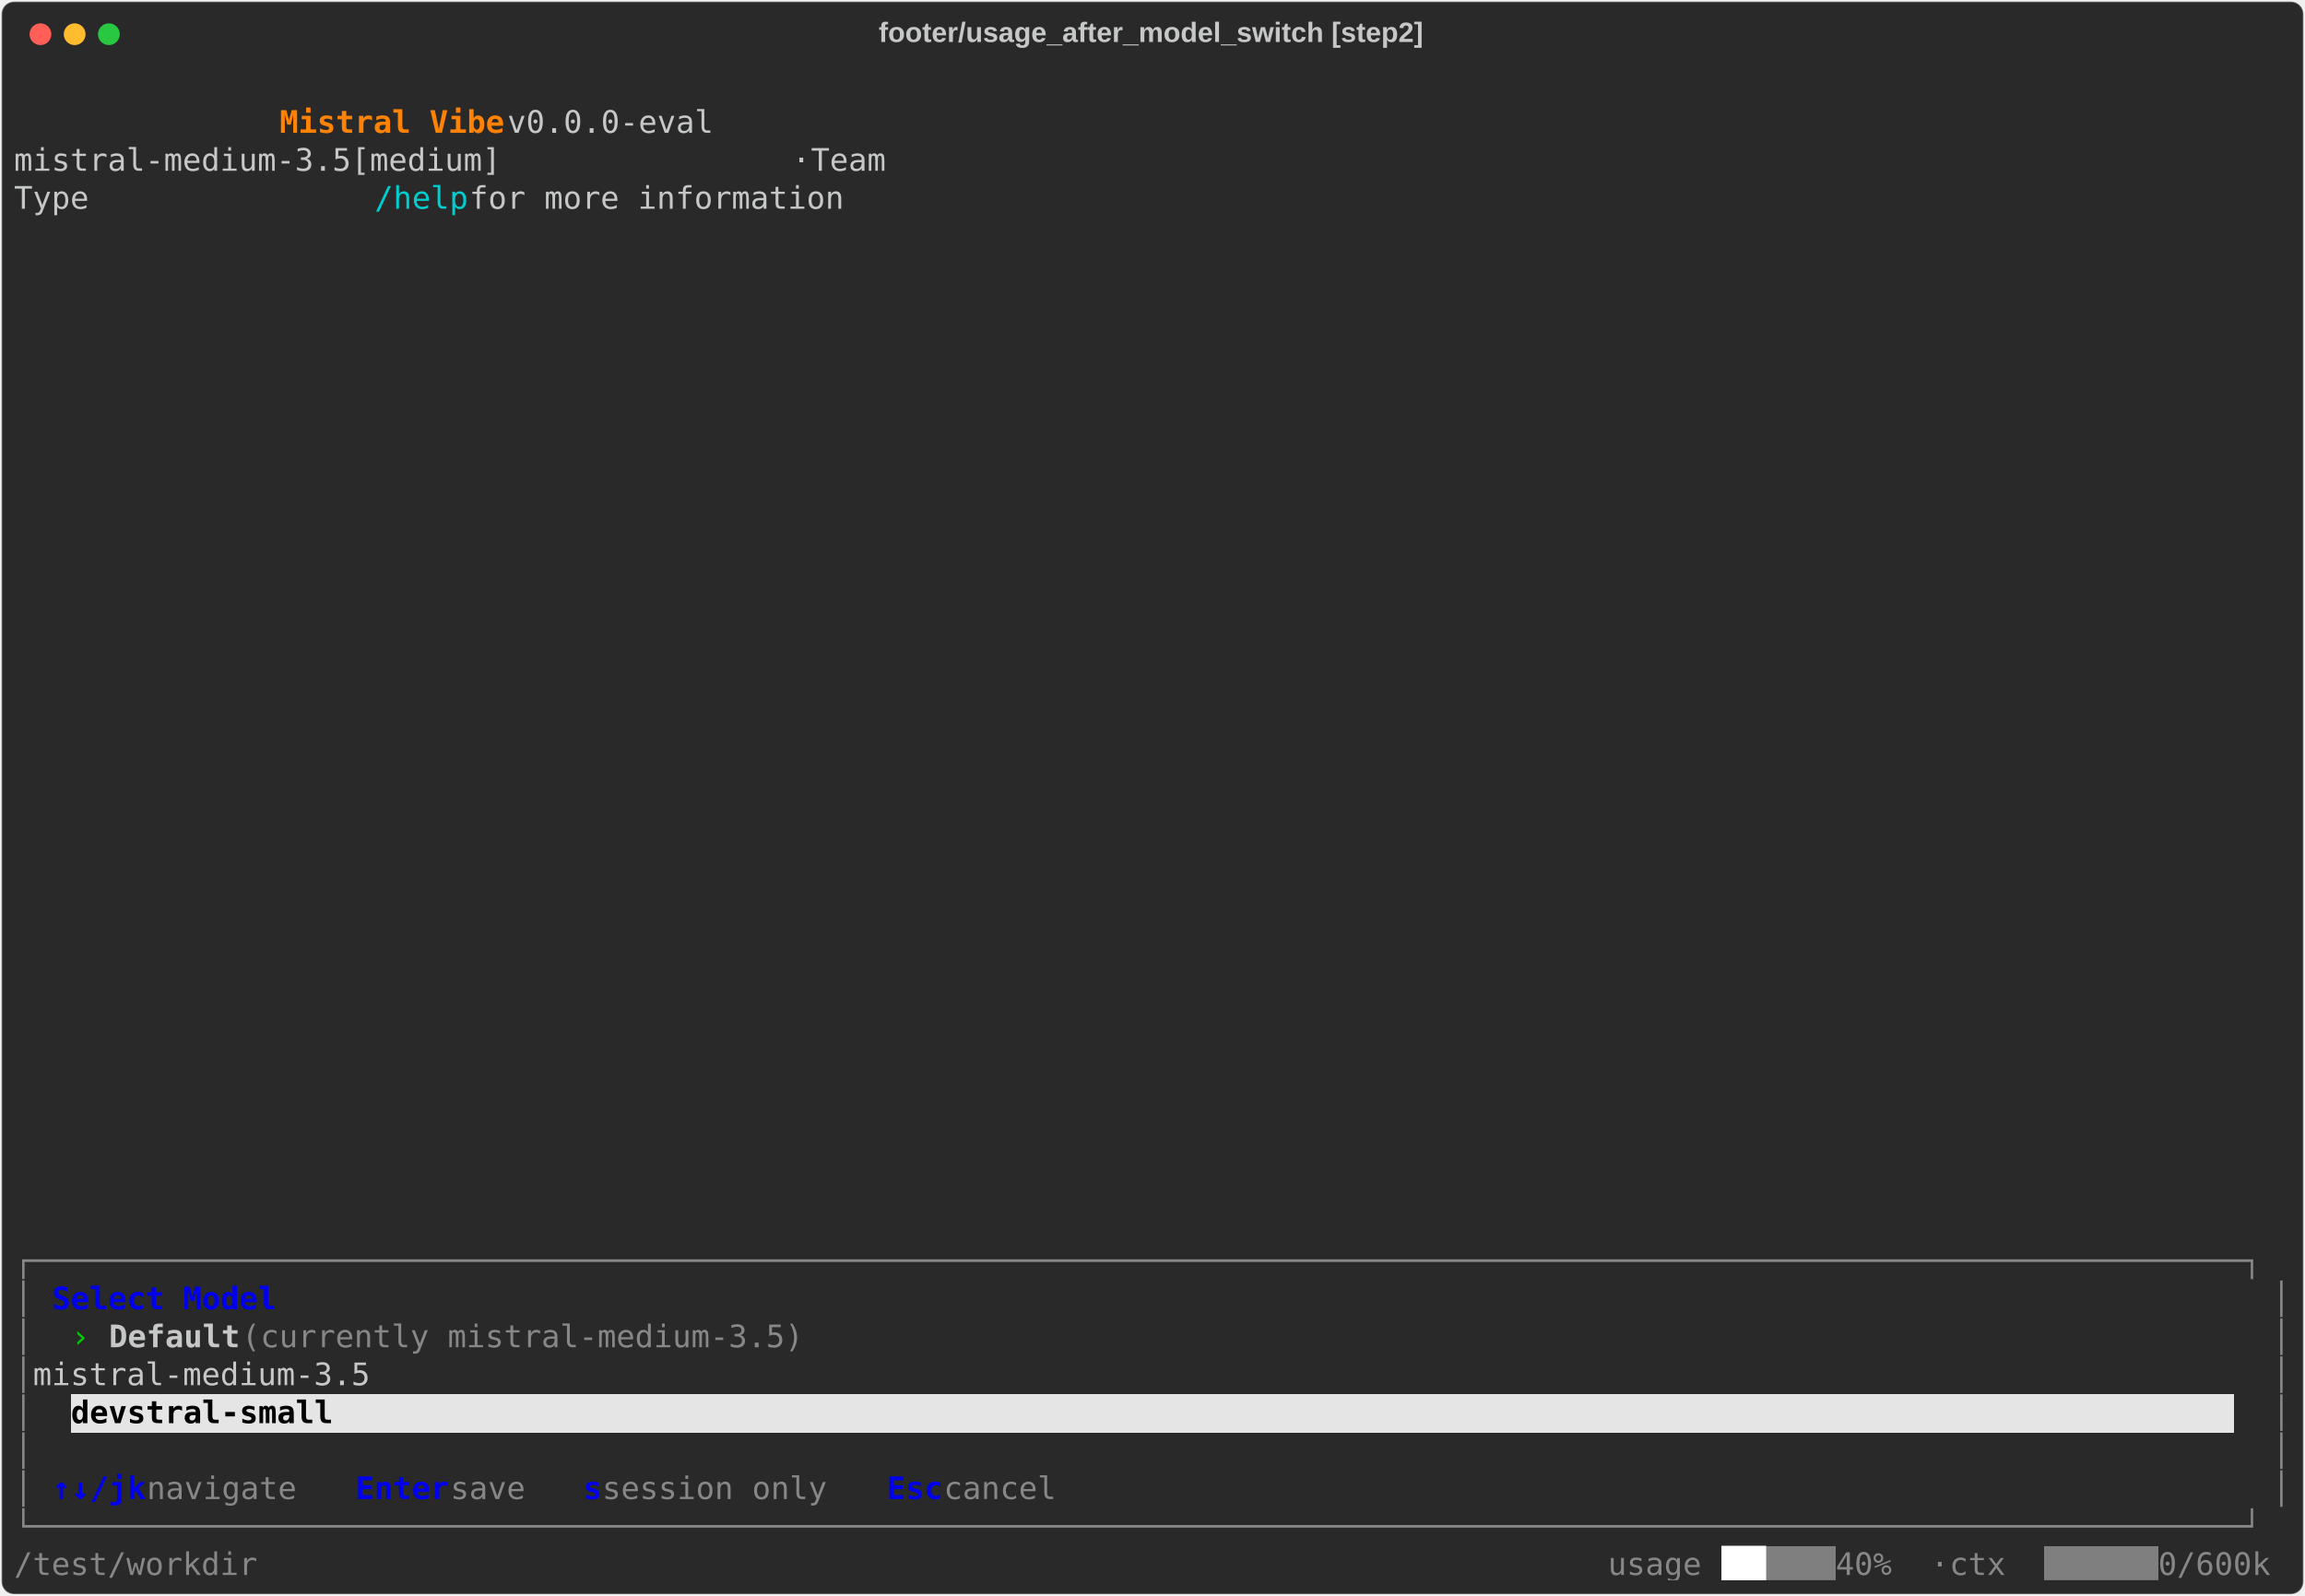
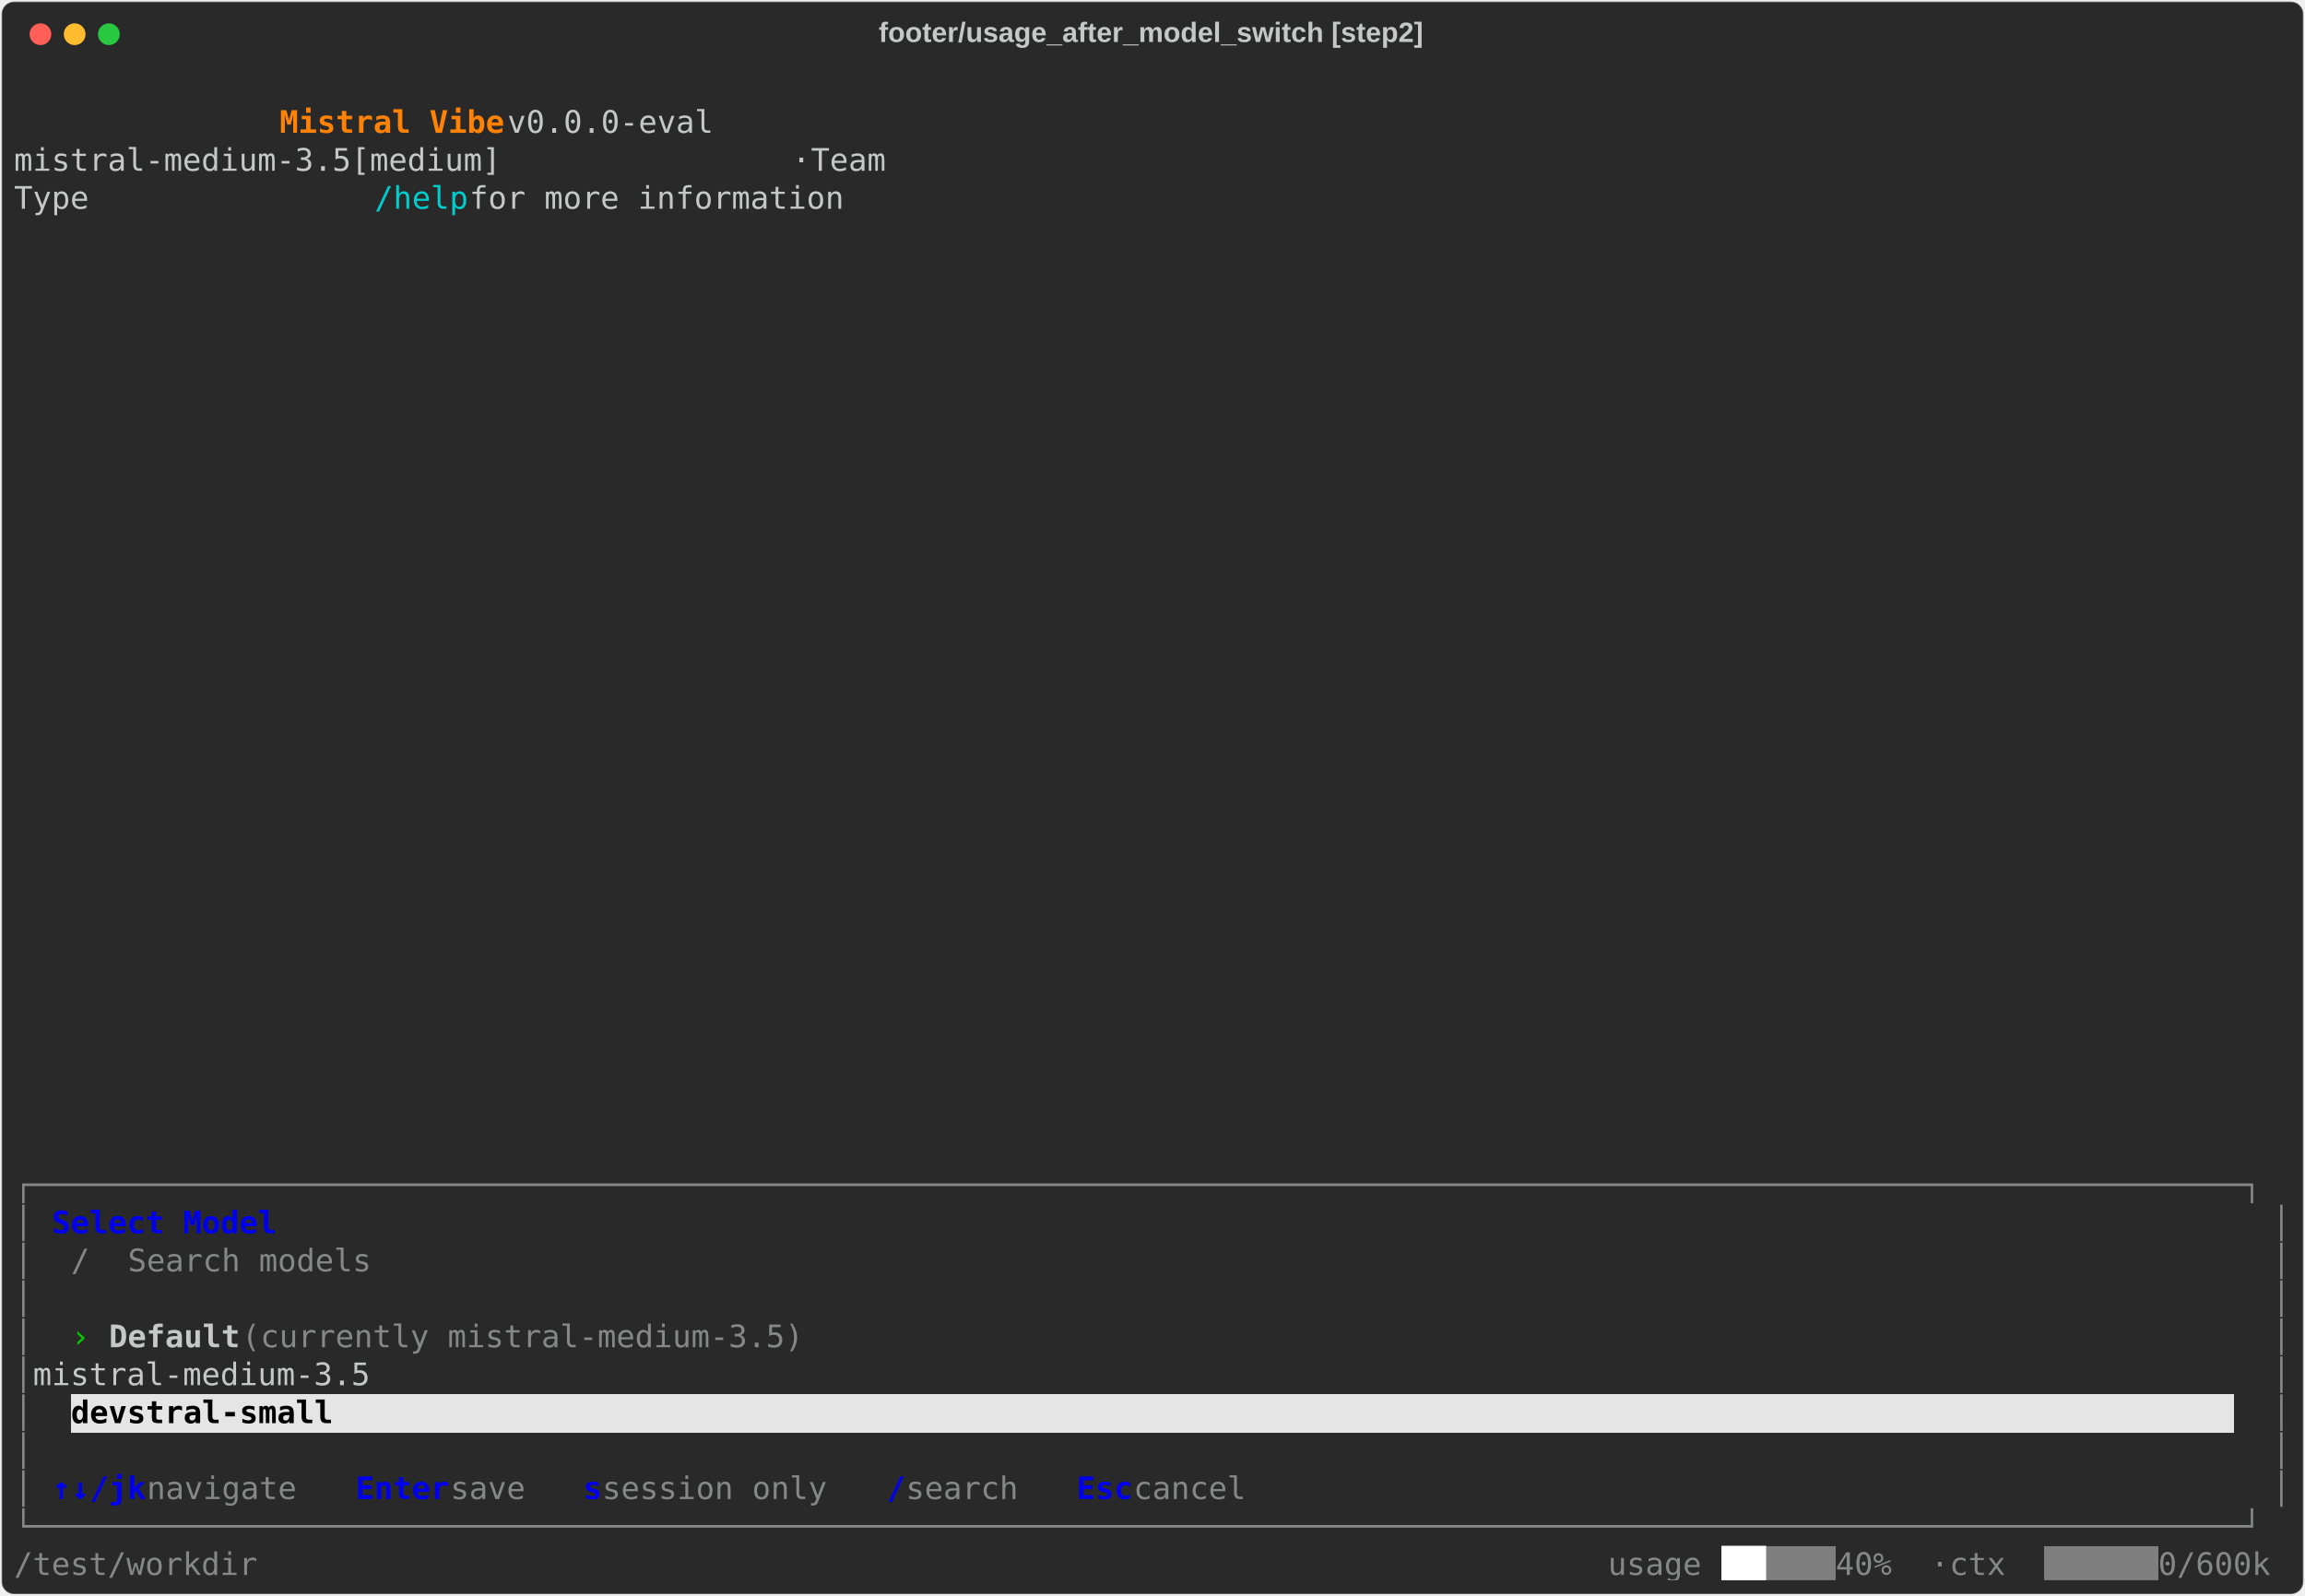
<svg xmlns="http://www.w3.org/2000/svg" class="rich-terminal" viewBox="0 0 1482 1026.0">
  <style>

    @font-face {
        font-family: "Fira Code";
        src: local("FiraCode-Regular"),
                url("https://cdnjs.cloudflare.com/ajax/libs/firacode/6.2.0/woff2/FiraCode-Regular.woff2") format("woff2"),
                url("https://cdnjs.cloudflare.com/ajax/libs/firacode/6.2.0/woff/FiraCode-Regular.woff") format("woff");
        font-style: normal;
        font-weight: 400;
    }
    @font-face {
        font-family: "Fira Code";
        src: local("FiraCode-Bold"),
                url("https://cdnjs.cloudflare.com/ajax/libs/firacode/6.2.0/woff2/FiraCode-Bold.woff2") format("woff2"),
                url("https://cdnjs.cloudflare.com/ajax/libs/firacode/6.2.0/woff/FiraCode-Bold.woff") format("woff");
        font-style: bold;
        font-weight: 700;
    }

    .vibe-matrix {
        font-family: Fira Code, monospace;
        font-size: 20px;
        line-height: 24.4px;
        font-variant-east-asian: full-width;
    }

    .vibe-title {
        font-size: 18px;
        font-weight: bold;
        font-family: arial;
    }

    .vibe-r1 { fill: #c5c8c6 }
.vibe-r2 { fill: #ff8204;font-weight: bold }
.vibe-r3 { fill: #00cdcd }
.vibe-r4 { fill: #868887 }
.vibe-r5 { fill: #0000ee;font-weight: bold }
.vibe-r6 { fill: #00cd00 }
.vibe-r7 { fill: #c5c8c6;font-weight: bold }
.vibe-r8 { fill: #000000;font-weight: bold }
.vibe-r9 { fill: #ffffff }
    </style>
  <defs>
    <clipPath id="vibe-clip-terminal">
      <rect x="0" y="0" width="1463.0" height="975.0" />
    </clipPath>
    <clipPath id="vibe-line-0">
      <rect x="0" y="1.5" width="1464" height="24.65" />
    </clipPath>
    <clipPath id="vibe-line-1">
      <rect x="0" y="25.9" width="1464" height="24.65" />
    </clipPath>
    <clipPath id="vibe-line-2">
      <rect x="0" y="50.3" width="1464" height="24.65" />
    </clipPath>
    <clipPath id="vibe-line-3">
      <rect x="0" y="74.7" width="1464" height="24.65" />
    </clipPath>
    <clipPath id="vibe-line-4">
      <rect x="0" y="99.1" width="1464" height="24.65" />
    </clipPath>
    <clipPath id="vibe-line-5">
      <rect x="0" y="123.5" width="1464" height="24.65" />
    </clipPath>
    <clipPath id="vibe-line-6">
      <rect x="0" y="147.9" width="1464" height="24.65" />
    </clipPath>
    <clipPath id="vibe-line-7">
      <rect x="0" y="172.3" width="1464" height="24.65" />
    </clipPath>
    <clipPath id="vibe-line-8">
      <rect x="0" y="196.7" width="1464" height="24.65" />
    </clipPath>
    <clipPath id="vibe-line-9">
      <rect x="0" y="221.1" width="1464" height="24.65" />
    </clipPath>
    <clipPath id="vibe-line-10">
      <rect x="0" y="245.5" width="1464" height="24.65" />
    </clipPath>
    <clipPath id="vibe-line-11">
      <rect x="0" y="269.9" width="1464" height="24.65" />
    </clipPath>
    <clipPath id="vibe-line-12">
      <rect x="0" y="294.3" width="1464" height="24.65" />
    </clipPath>
    <clipPath id="vibe-line-13">
      <rect x="0" y="318.7" width="1464" height="24.65" />
    </clipPath>
    <clipPath id="vibe-line-14">
      <rect x="0" y="343.1" width="1464" height="24.65" />
    </clipPath>
    <clipPath id="vibe-line-15">
      <rect x="0" y="367.5" width="1464" height="24.65" />
    </clipPath>
    <clipPath id="vibe-line-16">
      <rect x="0" y="391.9" width="1464" height="24.65" />
    </clipPath>
    <clipPath id="vibe-line-17">
      <rect x="0" y="416.3" width="1464" height="24.65" />
    </clipPath>
    <clipPath id="vibe-line-18">
      <rect x="0" y="440.7" width="1464" height="24.65" />
    </clipPath>
    <clipPath id="vibe-line-19">
      <rect x="0" y="465.1" width="1464" height="24.65" />
    </clipPath>
    <clipPath id="vibe-line-20">
      <rect x="0" y="489.5" width="1464" height="24.65" />
    </clipPath>
    <clipPath id="vibe-line-21">
      <rect x="0" y="513.9" width="1464" height="24.65" />
    </clipPath>
    <clipPath id="vibe-line-22">
      <rect x="0" y="538.3" width="1464" height="24.65" />
    </clipPath>
    <clipPath id="vibe-line-23">
      <rect x="0" y="562.7" width="1464" height="24.65" />
    </clipPath>
    <clipPath id="vibe-line-24">
      <rect x="0" y="587.1" width="1464" height="24.65" />
    </clipPath>
    <clipPath id="vibe-line-25">
      <rect x="0" y="611.5" width="1464" height="24.65" />
    </clipPath>
    <clipPath id="vibe-line-26">
      <rect x="0" y="635.9" width="1464" height="24.65" />
    </clipPath>
    <clipPath id="vibe-line-27">
      <rect x="0" y="660.3" width="1464" height="24.65" />
    </clipPath>
    <clipPath id="vibe-line-28">
      <rect x="0" y="684.7" width="1464" height="24.65" />
    </clipPath>
    <clipPath id="vibe-line-29">
      <rect x="0" y="709.1" width="1464" height="24.65" />
    </clipPath>
    <clipPath id="vibe-line-30">
      <rect x="0" y="733.5" width="1464" height="24.65" />
    </clipPath>
    <clipPath id="vibe-line-31">
      <rect x="0" y="757.9" width="1464" height="24.65" />
    </clipPath>
    <clipPath id="vibe-line-32">
      <rect x="0" y="782.3" width="1464" height="24.65" />
    </clipPath>
    <clipPath id="vibe-line-33">
      <rect x="0" y="806.7" width="1464" height="24.65" />
    </clipPath>
    <clipPath id="vibe-line-34">
      <rect x="0" y="831.1" width="1464" height="24.65" />
    </clipPath>
    <clipPath id="vibe-line-35">
      <rect x="0" y="855.5" width="1464" height="24.65" />
    </clipPath>
    <clipPath id="vibe-line-36">
      <rect x="0" y="879.9" width="1464" height="24.65" />
    </clipPath>
    <clipPath id="vibe-line-37">
      <rect x="0" y="904.3" width="1464" height="24.65" />
    </clipPath>
    <clipPath id="vibe-line-38">
      <rect x="0" y="928.7" width="1464" height="24.65" />
    </clipPath>
  </defs>
  <rect fill="#292929" stroke="rgba(255,255,255,0.35)" stroke-width="1" x="1" y="1" width="1480" height="1024" rx="8" />
  <text class="vibe-title" fill="#c5c8c6" text-anchor="middle" x="740" y="27">footer/usage_after_model_switch [step2]</text>
  <g transform="translate(26,22)">
    <circle cx="0" cy="0" r="7" fill="#ff5f57" />
    <circle cx="22" cy="0" r="7" fill="#febc2e" />
    <circle cx="44" cy="0" r="7" fill="#28c840" />
  </g>
  <g transform="translate(9, 41)" clip-path="url(#vibe-clip-terminal)">
    <rect fill="#e5e5e5" x="36.6" y="855.5" width="1390.8" height="24.65" shape-rendering="crispEdges" />
    <rect fill="#7f7f7f" x="1098" y="953.1" width="73.2" height="24.65" shape-rendering="crispEdges" />
    <rect fill="#7f7f7f" x="1305.4" y="953.1" width="73.2" height="24.65" shape-rendering="crispEdges" />
    <g class="vibe-matrix">
      <text class="vibe-r1" x="1464" y="20" textLength="12.2" clip-path="url(#vibe-line-0)">
</text>
      <text class="vibe-r2" x="170.8 183 195.2 207.4 219.6 231.8 244 256.2 268.4 280.6 292.8 305" y="44.4" clip-path="url(#vibe-line-1)" style="font-variant-ligatures:none;font-kerning:none">Mistral Vibe</text>
      <text class="vibe-r1" x="317.2 329.4 341.6 353.8 366 378.2 390.4 402.6 414.8 427 439.2 451.4 463.6 475.8 488 500.2 512.4 524.6 536.8 549 561.2 573.4 585.6 597.8 610 622.2 634.4 646.6 658.8 671 683.2 695.4 707.6 719.8 732 744.2 756.4 768.6 780.8 793 805.2 817.4 829.6 841.8 854 866.2 878.4 890.6 902.8 915 927.2 939.4 951.6 963.8 976 988.2 1000.4 1012.6 1024.8 1037 1049.2 1061.4 1073.6 1085.8 1098 1110.2 1122.4 1134.6 1146.8 1159 1171.2 1183.4 1195.6 1207.8 1220 1232.2 1244.4 1256.6 1268.8 1281 1293.2 1305.4 1317.6 1329.8 1342 1354.2 1366.4 1378.6 1390.8 1403 1415.2 1427.4 1439.6 1451.8" y="44.4" clip-path="url(#vibe-line-1)" style="font-variant-ligatures:none;font-kerning:none"> v0.0.0-eval                                                                                  </text>
      <text class="vibe-r1" x="1464" y="44.4" textLength="12.2" clip-path="url(#vibe-line-1)">
</text>
      <text class="vibe-r1" x="0 12.2 24.4 36.6 48.8 61 73.2 85.4 97.6 109.8 122 134.2 146.4 158.6 170.8 183 195.2 207.4 219.6 231.8 244 256.2 268.4 280.6 292.8 305 317.2 329.4 341.6 353.8 366 378.2 390.4 402.6 414.8 427 439.2 451.4 463.6 475.8 488" y="68.8" clip-path="url(#vibe-line-2)" style="font-variant-ligatures:none;font-kerning:none">              mistral-medium-3.5[medium] </text>
      <text class="vibe-r1" x="500.2" y="68.8" textLength="12.2" clip-path="url(#vibe-line-2)">·</text>
      <text class="vibe-r1" x="512.4 524.6 536.8 549 561.2 573.4 585.6 597.8 610 622.2 634.4 646.6 658.8 671 683.2 695.4 707.6 719.8 732 744.2 756.4 768.6 780.8 793 805.2 817.4 829.6 841.8 854 866.2 878.4 890.6 902.8 915 927.2 939.4 951.6 963.8 976 988.2 1000.4 1012.6 1024.8 1037 1049.2 1061.4 1073.6 1085.8 1098 1110.2 1122.4 1134.6 1146.8 1159 1171.2 1183.4 1195.6 1207.8 1220 1232.2 1244.4 1256.6 1268.8 1281 1293.2 1305.4 1317.6 1329.8 1342 1354.2 1366.4 1378.6 1390.8 1403 1415.2 1427.4 1439.6 1451.8" y="68.8" clip-path="url(#vibe-line-2)" style="font-variant-ligatures:none;font-kerning:none"> Team                                                                         </text>
      <text class="vibe-r1" x="1464" y="68.8" textLength="12.2" clip-path="url(#vibe-line-2)">
</text>
      <text class="vibe-r1" x="0 12.2 24.4 36.6 48.8 61 73.2 85.4 97.6 109.8 122 134.2 146.4 158.6 170.8 183 195.2 207.4 219.6" y="93.2" clip-path="url(#vibe-line-3)" style="font-variant-ligatures:none;font-kerning:none">              Type </text>
      <text class="vibe-r3" x="231.8 244 256.2 268.4 280.6" y="93.2" clip-path="url(#vibe-line-3)" style="font-variant-ligatures:none;font-kerning:none">/help</text>
      <text class="vibe-r1" x="292.8 305 317.2 329.4 341.6 353.8 366 378.2 390.4 402.6 414.8 427 439.2 451.4 463.6 475.8 488 500.2 512.4 524.6 536.8 549 561.2 573.4 585.6 597.8 610 622.2 634.4 646.6 658.8 671 683.2 695.4 707.6 719.8 732 744.2 756.4 768.6 780.8 793 805.2 817.4 829.6 841.8 854 866.2 878.4 890.6 902.8 915 927.2 939.4 951.6 963.8 976 988.2 1000.4 1012.6 1024.8 1037 1049.2 1061.4 1073.6 1085.8 1098 1110.2 1122.4 1134.6 1146.8 1159 1171.2 1183.4 1195.6 1207.8 1220 1232.2 1244.4 1256.6 1268.8 1281 1293.2 1305.4 1317.6 1329.8 1342 1354.2 1366.4 1378.6 1390.8 1403 1415.2 1427.4 1439.6 1451.8" y="93.2" clip-path="url(#vibe-line-3)" style="font-variant-ligatures:none;font-kerning:none"> for more information                                                                           </text>
      <text class="vibe-r1" x="1464" y="93.2" textLength="12.2" clip-path="url(#vibe-line-3)">
</text>
      <text class="vibe-r1" x="1464" y="117.6" textLength="12.2" clip-path="url(#vibe-line-4)">
</text>
      <text class="vibe-r1" x="1464" y="142" textLength="12.2" clip-path="url(#vibe-line-5)">
</text>
      <text class="vibe-r1" x="1464" y="166.4" textLength="12.2" clip-path="url(#vibe-line-6)">
</text>
      <text class="vibe-r1" x="1464" y="190.8" textLength="12.2" clip-path="url(#vibe-line-7)">
</text>
      <text class="vibe-r1" x="1464" y="215.2" textLength="12.2" clip-path="url(#vibe-line-8)">
</text>
      <text class="vibe-r1" x="1464" y="239.6" textLength="12.2" clip-path="url(#vibe-line-9)">
</text>
      <text class="vibe-r1" x="1464" y="264" textLength="12.2" clip-path="url(#vibe-line-10)">
</text>
      <text class="vibe-r1" x="1464" y="288.4" textLength="12.2" clip-path="url(#vibe-line-11)">
</text>
      <text class="vibe-r1" x="1464" y="312.8" textLength="12.2" clip-path="url(#vibe-line-12)">
</text>
      <text class="vibe-r1" x="1464" y="337.2" textLength="12.2" clip-path="url(#vibe-line-13)">
</text>
      <text class="vibe-r1" x="1464" y="361.6" textLength="12.2" clip-path="url(#vibe-line-14)">
</text>
      <text class="vibe-r1" x="1464" y="386" textLength="12.2" clip-path="url(#vibe-line-15)">
</text>
      <text class="vibe-r1" x="1464" y="410.4" textLength="12.2" clip-path="url(#vibe-line-16)">
</text>
      <text class="vibe-r1" x="1464" y="434.8" textLength="12.2" clip-path="url(#vibe-line-17)">
</text>
      <text class="vibe-r1" x="1464" y="459.2" textLength="12.2" clip-path="url(#vibe-line-18)">
</text>
      <text class="vibe-r1" x="1464" y="483.6" textLength="12.2" clip-path="url(#vibe-line-19)">
</text>
      <text class="vibe-r1" x="1464" y="508" textLength="12.2" clip-path="url(#vibe-line-20)">
</text>
      <text class="vibe-r1" x="1464" y="532.4" textLength="12.2" clip-path="url(#vibe-line-21)">
</text>
      <text class="vibe-r1" x="1464" y="556.8" textLength="12.2" clip-path="url(#vibe-line-22)">
</text>
      <text class="vibe-r1" x="1464" y="581.2" textLength="12.2" clip-path="url(#vibe-line-23)">
</text>
      <text class="vibe-r1" x="1464" y="605.6" textLength="12.2" clip-path="url(#vibe-line-24)">
</text>
      <text class="vibe-r1" x="1464" y="630" textLength="12.2" clip-path="url(#vibe-line-25)">
</text>
      <text class="vibe-r1" x="1464" y="654.4" textLength="12.2" clip-path="url(#vibe-line-26)">
</text>
      <text class="vibe-r1" x="1464" y="678.8" textLength="12.2" clip-path="url(#vibe-line-27)">
</text>
      <text class="vibe-r1" x="1464" y="703.2" textLength="12.2" clip-path="url(#vibe-line-28)">
</text>
+       <text class="vibe-r4" x="0 12.2 24.4 36.6 48.8 61 73.2 85.4 97.6 109.8 122 134.2 146.4 158.6 170.8 183 195.2 207.4 219.6 231.8 244 256.2 268.4 280.6 292.8 305 317.2 329.4 341.6 353.8 366 378.2 390.4 402.6 414.8 427 439.2 451.4 463.6 475.8 488 500.2 512.4 524.6 536.8 549 561.2 573.4 585.6 597.8 610 622.2 634.4 646.6 658.8 671 683.2 695.4 707.6 719.8 732 744.2 756.4 768.6 780.8 793 805.2 817.4 829.6 841.8 854 866.2 878.4 890.6 902.8 915 927.2 939.4 951.6 963.8 976 988.2 1000.4 1012.6 1024.8 1037 1049.2 1061.4 1073.6 1085.8 1098 1110.2 1122.4 1134.6 1146.8 1159 1171.2 1183.4 1195.6 1207.8 1220 1232.2 1244.4 1256.6 1268.8 1281 1293.2 1305.4 1317.6 1329.8 1342 1354.2 1366.4 1378.6 1390.8 1403 1415.2 1427.4 1439.6 1451.8" y="727.6" clip-path="url(#vibe-line-29)" style="font-variant-ligatures:none;font-kerning:none">┌──────────────────────────────────────────────────────────────────────────────────────────────────────────────────────┐</text>
      <text class="vibe-r1" x="1464" y="727.6" textLength="12.2" clip-path="url(#vibe-line-29)">
</text>
+       <text class="vibe-r4" x="0" y="752" textLength="12.2" clip-path="url(#vibe-line-30)">│</text>
+       <text class="vibe-r5" x="24.4 36.6 48.8 61 73.2 85.4 97.6 109.8 122 134.2 146.4 158.6" y="752" clip-path="url(#vibe-line-30)" style="font-variant-ligatures:none;font-kerning:none">Select Model</text>
+       <text class="vibe-r4" x="1451.8" y="752" textLength="12.2" clip-path="url(#vibe-line-30)">│</text>
      <text class="vibe-r1" x="1464" y="752" textLength="12.2" clip-path="url(#vibe-line-30)">
</text>
-       <text class="vibe-r4" x="0 12.2 24.4 36.6 48.8 61 73.2 85.4 97.6 109.8 122 134.2 146.4 158.6 170.8 183 195.2 207.4 219.6 231.8 244 256.2 268.4 280.6 292.8 305 317.2 329.4 341.6 353.8 366 378.2 390.4 402.6 414.8 427 439.2 451.4 463.6 475.8 488 500.2 512.4 524.6 536.8 549 561.2 573.4 585.6 597.8 610 622.2 634.4 646.6 658.8 671 683.2 695.4 707.6 719.8 732 744.2 756.4 768.6 780.8 793 805.2 817.4 829.6 841.8 854 866.2 878.4 890.6 902.8 915 927.2 939.4 951.6 963.8 976 988.2 1000.4 1012.6 1024.8 1037 1049.2 1061.4 1073.6 1085.8 1098 1110.2 1122.4 1134.6 1146.8 1159 1171.2 1183.4 1195.6 1207.8 1220 1232.2 1244.4 1256.6 1268.8 1281 1293.2 1305.4 1317.6 1329.8 1342 1354.2 1366.4 1378.6 1390.8 1403 1415.2 1427.4 1439.6 1451.8" y="776.4" clip-path="url(#vibe-line-31)" style="font-variant-ligatures:none;font-kerning:none">┌──────────────────────────────────────────────────────────────────────────────────────────────────────────────────────┐</text>
+       <text class="vibe-r4" x="0" y="776.4" textLength="12.2" clip-path="url(#vibe-line-31)">│</text>
+       <text class="vibe-r4" x="36.6" y="776.4" textLength="12.2" clip-path="url(#vibe-line-31)">/</text>
+       <text class="vibe-r4" x="73.2 85.4 97.6 109.8 122 134.2 146.4 158.6 170.8 183 195.2 207.4 219.6 231.8" y="776.4" clip-path="url(#vibe-line-31)" style="font-variant-ligatures:none;font-kerning:none">Search models </text>
+       <text class="vibe-r4" x="1451.8" y="776.4" textLength="12.2" clip-path="url(#vibe-line-31)">│</text>
      <text class="vibe-r1" x="1464" y="776.4" textLength="12.2" clip-path="url(#vibe-line-31)">
</text>
      <text class="vibe-r4" x="0" y="800.8" textLength="12.2" clip-path="url(#vibe-line-32)">│</text>
-       <text class="vibe-r5" x="24.4 36.6 48.8 61 73.2 85.4 97.6 109.8 122 134.2 146.4 158.6" y="800.8" clip-path="url(#vibe-line-32)" style="font-variant-ligatures:none;font-kerning:none">Select Model</text>
      <text class="vibe-r4" x="1451.8" y="800.8" textLength="12.2" clip-path="url(#vibe-line-32)">│</text>
      <text class="vibe-r1" x="1464" y="800.8" textLength="12.2" clip-path="url(#vibe-line-32)">
</text>
      <text class="vibe-r4" x="0" y="825.2" textLength="12.2" clip-path="url(#vibe-line-33)">│</text>
      <text class="vibe-r6" x="36.6" y="825.2" textLength="12.2" clip-path="url(#vibe-line-33)">›</text>
      <text class="vibe-r7" x="61 73.2 85.4 97.6 109.8 122 134.2" y="825.2" clip-path="url(#vibe-line-33)" style="font-variant-ligatures:none;font-kerning:none">Default</text>
      <text class="vibe-r4" x="146.4 158.6 170.8 183 195.2 207.4 219.6 231.8 244 256.2 268.4 280.6 292.8 305 317.2 329.4 341.6 353.8 366 378.2 390.4 402.6 414.8 427 439.2 451.4 463.6 475.8 488 500.2 512.4 524.6" y="825.2" clip-path="url(#vibe-line-33)" style="font-variant-ligatures:none;font-kerning:none">  (currently mistral-medium-3.5)</text>
      <text class="vibe-r4" x="1451.8" y="825.2" textLength="12.2" clip-path="url(#vibe-line-33)">│</text>
      <text class="vibe-r1" x="1464" y="825.2" textLength="12.2" clip-path="url(#vibe-line-33)">
</text>
      <text class="vibe-r4" x="0" y="849.6" textLength="12.2" clip-path="url(#vibe-line-34)">│</text>
      <text class="vibe-r1" x="12.2 24.4 36.6 48.8 61 73.2 85.4 97.6 109.8 122 134.2 146.4 158.6 170.8 183 195.2 207.4 219.6 231.8 244 256.2 268.4 280.6 292.8 305 317.2 329.4 341.6 353.8 366 378.2 390.4 402.6 414.8 427 439.2 451.4 463.6 475.8 488 500.2 512.4 524.6 536.8 549 561.2 573.4 585.6 597.8 610 622.2 634.4 646.6 658.8 671 683.2 695.4 707.6 719.8 732 744.2 756.4 768.6 780.8 793 805.2 817.4 829.6 841.8 854 866.2 878.4 890.6 902.8 915 927.2 939.4 951.6 963.8 976 988.2 1000.4 1012.6 1024.8 1037 1049.2 1061.4 1073.6 1085.8 1098 1110.2 1122.4 1134.6 1146.8 1159 1171.2 1183.4 1195.6 1207.8 1220 1232.2 1244.4 1256.6 1268.8 1281 1293.2 1305.4 1317.6 1329.8 1342 1354.2 1366.4 1378.6 1390.8 1403 1415.2 1427.4 1439.6" y="849.6" clip-path="url(#vibe-line-34)" style="font-variant-ligatures:none;font-kerning:none">    mistral-medium-3.5                                                                                                </text>
      <text class="vibe-r4" x="1451.8" y="849.6" textLength="12.2" clip-path="url(#vibe-line-34)">│</text>
      <text class="vibe-r1" x="1464" y="849.6" textLength="12.2" clip-path="url(#vibe-line-34)">
</text>
      <text class="vibe-r4" x="0" y="874" textLength="12.2" clip-path="url(#vibe-line-35)">│</text>
      <text class="vibe-r8" x="36.6 48.8 61 73.2 85.4 97.6 109.8 122 134.2 146.4 158.6 170.8 183 195.2 207.4 219.6 231.8 244 256.2 268.4 280.6 292.8 305 317.2 329.4 341.6 353.8 366 378.2 390.4 402.6 414.8 427 439.2 451.4 463.6 475.8 488 500.2 512.4 524.6 536.8 549 561.2 573.4 585.6 597.8 610 622.2 634.4 646.6 658.8 671 683.2 695.4 707.6 719.8 732 744.2 756.4 768.6 780.8 793 805.2 817.4 829.6 841.8 854 866.2 878.4 890.6 902.8 915 927.2 939.4 951.6 963.8 976 988.2 1000.4 1012.6 1024.8 1037 1049.2 1061.4 1073.6 1085.8 1098 1110.2 1122.4 1134.6 1146.8 1159 1171.2 1183.4 1195.6 1207.8 1220 1232.2 1244.4 1256.6 1268.8 1281 1293.2 1305.4 1317.6 1329.8 1342 1354.2 1366.4 1378.6 1390.8 1403 1415.2" y="874" clip-path="url(#vibe-line-35)" style="font-variant-ligatures:none;font-kerning:none">  devstral-small                                                                                                  </text>
      <text class="vibe-r4" x="1451.8" y="874" textLength="12.2" clip-path="url(#vibe-line-35)">│</text>
      <text class="vibe-r1" x="1464" y="874" textLength="12.2" clip-path="url(#vibe-line-35)">
</text>
      <text class="vibe-r4" x="0" y="898.4" textLength="12.2" clip-path="url(#vibe-line-36)">│</text>
      <text class="vibe-r4" x="1451.8" y="898.4" textLength="12.2" clip-path="url(#vibe-line-36)">│</text>
      <text class="vibe-r1" x="1464" y="898.4" textLength="12.2" clip-path="url(#vibe-line-36)">
</text>
      <text class="vibe-r4" x="0" y="922.8" textLength="12.2" clip-path="url(#vibe-line-37)">│</text>
      <text class="vibe-r5" x="24.4" y="922.8" textLength="12.2" clip-path="url(#vibe-line-37)">↑</text>
      <text class="vibe-r5" x="36.6" y="922.8" textLength="12.2" clip-path="url(#vibe-line-37)">↓</text>
      <text class="vibe-r5" x="48.8 61 73.2" y="922.8" clip-path="url(#vibe-line-37)" style="font-variant-ligatures:none;font-kerning:none">/jk</text>
      <text class="vibe-r4" x="85.4 97.6 109.8 122 134.2 146.4 158.6 170.8 183 195.2 207.4" y="922.8" clip-path="url(#vibe-line-37)" style="font-variant-ligatures:none;font-kerning:none"> navigate  </text>
      <text class="vibe-r5" x="219.6 231.8 244 256.2 268.4" y="922.8" clip-path="url(#vibe-line-37)" style="font-variant-ligatures:none;font-kerning:none">Enter</text>
      <text class="vibe-r4" x="280.6 292.8 305 317.2 329.4 341.6 353.8" y="922.8" clip-path="url(#vibe-line-37)" style="font-variant-ligatures:none;font-kerning:none"> save  </text>
      <text class="vibe-r5" x="366" y="922.8" textLength="12.2" clip-path="url(#vibe-line-37)">s</text>
      <text class="vibe-r4" x="378.2 390.4 402.6 414.8 427 439.2 451.4 463.6 475.8 488 500.2 512.4 524.6 536.8 549" y="922.8" clip-path="url(#vibe-line-37)" style="font-variant-ligatures:none;font-kerning:none"> session only  </text>
-       <text class="vibe-r5" x="561.2 573.4 585.6" y="922.8" clip-path="url(#vibe-line-37)" style="font-variant-ligatures:none;font-kerning:none">Esc</text>
-       <text class="vibe-r4" x="597.8 610 622.2 634.4 646.6 658.8 671" y="922.8" clip-path="url(#vibe-line-37)" style="font-variant-ligatures:none;font-kerning:none"> cancel</text>
+       <text class="vibe-r5" x="561.2" y="922.8" textLength="12.2" clip-path="url(#vibe-line-37)">/</text>
+       <text class="vibe-r4" x="573.4 585.6 597.8 610 622.2 634.4 646.6 658.8 671" y="922.8" clip-path="url(#vibe-line-37)" style="font-variant-ligatures:none;font-kerning:none"> search  </text>
+       <text class="vibe-r5" x="683.2 695.4 707.6" y="922.8" clip-path="url(#vibe-line-37)" style="font-variant-ligatures:none;font-kerning:none">Esc</text>
+       <text class="vibe-r4" x="719.8 732 744.2 756.4 768.6 780.8 793" y="922.8" clip-path="url(#vibe-line-37)" style="font-variant-ligatures:none;font-kerning:none"> cancel</text>
      <text class="vibe-r4" x="1451.8" y="922.8" textLength="12.2" clip-path="url(#vibe-line-37)">│</text>
      <text class="vibe-r1" x="1464" y="922.8" textLength="12.2" clip-path="url(#vibe-line-37)">
</text>
      <text class="vibe-r4" x="0 12.2 24.4 36.6 48.8 61 73.2 85.4 97.6 109.8 122 134.2 146.4 158.6 170.8 183 195.2 207.4 219.6 231.8 244 256.2 268.4 280.6 292.8 305 317.2 329.4 341.6 353.8 366 378.2 390.4 402.6 414.8 427 439.2 451.4 463.6 475.8 488 500.2 512.4 524.6 536.8 549 561.2 573.4 585.6 597.8 610 622.2 634.4 646.6 658.8 671 683.2 695.4 707.6 719.8 732 744.2 756.4 768.6 780.8 793 805.2 817.4 829.6 841.8 854 866.2 878.4 890.6 902.8 915 927.2 939.4 951.6 963.8 976 988.2 1000.4 1012.6 1024.8 1037 1049.2 1061.4 1073.6 1085.8 1098 1110.2 1122.4 1134.6 1146.8 1159 1171.2 1183.4 1195.6 1207.8 1220 1232.2 1244.4 1256.6 1268.8 1281 1293.2 1305.4 1317.6 1329.8 1342 1354.2 1366.4 1378.6 1390.8 1403 1415.2 1427.4 1439.6 1451.8" y="947.2" clip-path="url(#vibe-line-38)" style="font-variant-ligatures:none;font-kerning:none">└──────────────────────────────────────────────────────────────────────────────────────────────────────────────────────┘</text>
      <text class="vibe-r1" x="1464" y="947.2" textLength="12.2" clip-path="url(#vibe-line-38)">
</text>
      <text class="vibe-r4" x="0 12.2 24.4 36.6 48.8 61 73.2 85.4 97.6 109.8 122 134.2 146.4" y="971.6" clip-path="url(#vibe-line-39)" style="font-variant-ligatures:none;font-kerning:none">/test/workdir</text>
      <text class="vibe-r4" x="1024.8 1037 1049.2 1061.4 1073.6 1085.8" y="971.6" clip-path="url(#vibe-line-39)" style="font-variant-ligatures:none;font-kerning:none">usage </text>
      <text class="vibe-r9" x="1098 1110.2 1122.4 1134.6 1146.8 1159" y="971.6" clip-path="url(#vibe-line-39)" style="font-variant-ligatures:none;font-kerning:none">██▍   </text>
      <text class="vibe-r4" x="1171.2 1183.4 1195.6 1207.8 1220" y="971.6" clip-path="url(#vibe-line-39)" style="font-variant-ligatures:none;font-kerning:none"> 40% </text>
      <text class="vibe-r4" x="1232.2" y="971.6" textLength="12.2" clip-path="url(#vibe-line-39)">·</text>
      <text class="vibe-r4" x="1244.4 1256.6 1268.8 1281 1293.2" y="971.6" clip-path="url(#vibe-line-39)" style="font-variant-ligatures:none;font-kerning:none"> ctx </text>
      <text class="vibe-r4" x="1378.6 1390.8 1403 1415.2 1427.4 1439.6 1451.8" y="971.6" clip-path="url(#vibe-line-39)" style="font-variant-ligatures:none;font-kerning:none"> 0/600k</text>
      <text class="vibe-r1" x="1464" y="971.6" textLength="12.2" clip-path="url(#vibe-line-39)">
</text>
    </g>
  </g>
</svg>
